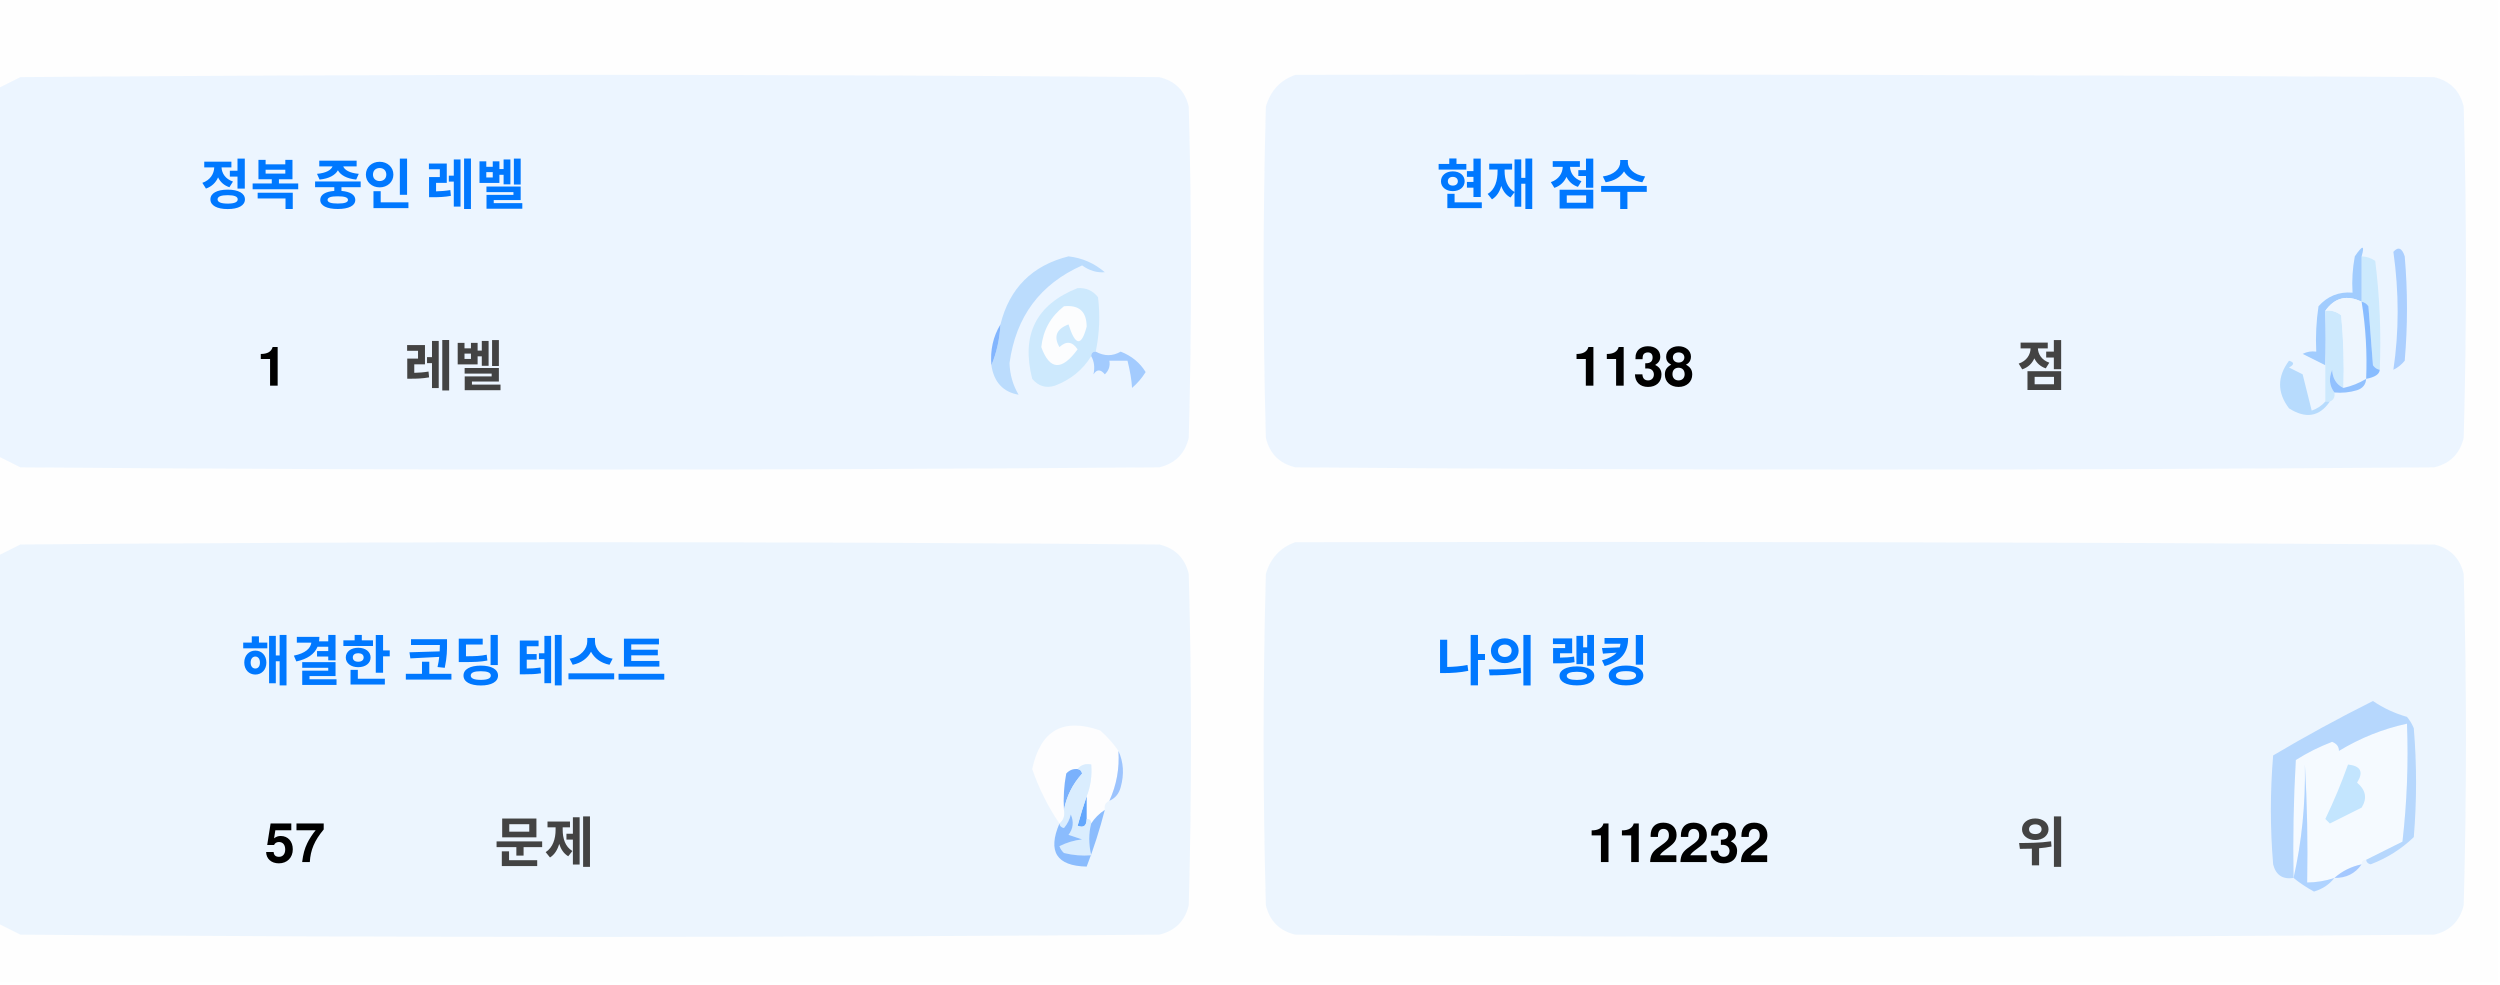
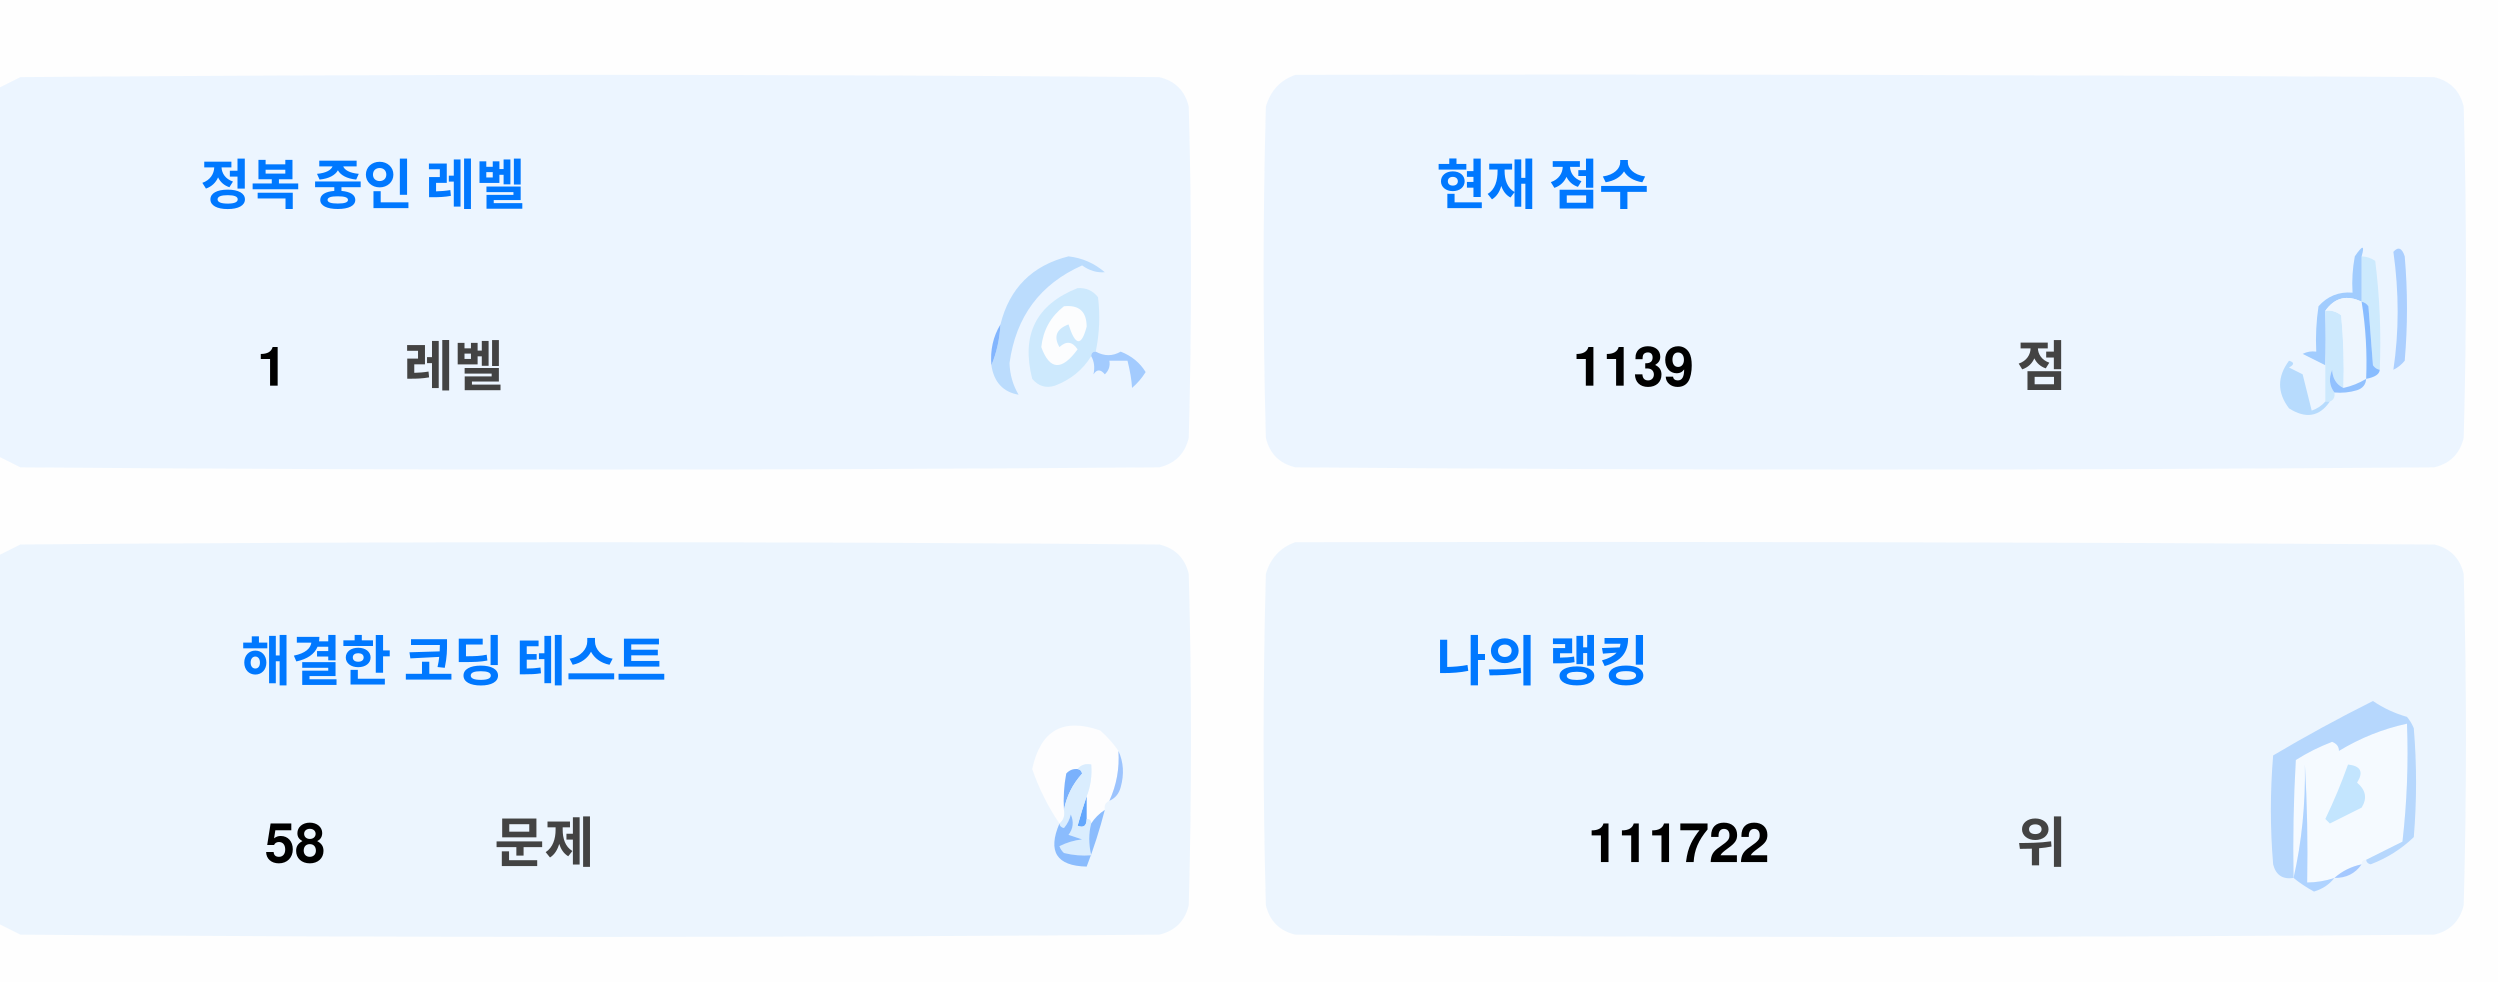
<svg xmlns="http://www.w3.org/2000/svg" version="1.1" width="551px" height="217px" style="shape-rendering:geometricPrecision; text-rendering:geometricPrecision; image-rendering:optimizeQuality; fill-rule:evenodd; clip-rule:evenodd">
  <style>.title {fill: #434343;font-size: 1rem;line-height: 1.5rem;font-weight: bold;font-family: -apple-system, BlinkMacSystemFont, Segoe UI, Helvetica, Arial, sans-serif, Apple Color Emoji, Segoe UI Emoji;}.desc {fill: #434343;font-size: 2.5rem;font-weight: bold;line-height: 1.5rem;font-family: -apple-system, BlinkMacSystemFont, Segoe UI, Helvetica, Arial, sans-serif, Apple Color Emoji, Segoe UI Emoji;}.desc-2 {fill: #434343;font-size: 1rem;font-weight: bold;line-height: 1.5rem;font-family: -apple-system, BlinkMacSystemFont, Segoe UI, Helvetica, Arial, sans-serif, Apple Color Emoji, Segoe UI Emoji;}.text, .desc {animation: twinkling 4s ease-in-out infinite;}@keyframes twinkling {40% { opacity: 1; }50% { opacity: 0.5; }60% { opacity: 1; }70% { opacity: 0.5; }80% { opacity: 1; }}</style>
  <g>
    <path style="opacity:1" fill="#fefefe" d="M -0.5,-0.5 C 183.167,-0.5 366.833,-0.5 550.5,-0.5C 550.5,71.833 550.5,144.167 550.5,216.5C 366.833,216.5 183.167,216.5 -0.5,216.5C -0.5,212.167 -0.5,207.833 -0.5,203.5C 1.14,204.32 2.807,205.153 4.5,206C 88.167,206.667 171.833,206.667 255.5,206C 259,205.167 261.167,203 262,199.5C 262.667,175.167 262.667,150.833 262,126.5C 261.167,123 259,120.833 255.5,120C 171.833,119.333 88.167,119.333 4.5,120C 2.807,120.847 1.14,121.68 -0.5,122.5C -0.5,115.167 -0.5,107.833 -0.5,100.5C 1.14,101.32 2.807,102.153 4.5,103C 88.167,103.667 171.833,103.667 255.5,103C 259,102.167 261.167,100 262,96.5C 262.667,72.167 262.667,47.833 262,23.5C 261.167,20 259,17.833 255.5,17C 171.833,16.333 88.167,16.333 4.5,17C 2.807,17.847 1.14,18.68 -0.5,19.5C -0.5,12.833 -0.5,6.167 -0.5,-0.5 Z" />
  </g>
  <g>
    <path style="opacity:1" fill="#ecf5ff" d="M -0.5,100.5 C -0.5,73.5 -0.5,46.5 -0.5,19.5C 1.14,18.68 2.807,17.847 4.5,17C 88.167,16.333 171.833,16.333 255.5,17C 259,17.833 261.167,20 262,23.5C 262.667,47.833 262.667,72.167 262,96.5C 261.167,100 259,102.167 255.5,103C 171.833,103.667 88.167,103.667 4.5,103C 2.807,102.153 1.14,101.32 -0.5,100.5 Z" />
  </g>
  <g>
    <path style="opacity:1" fill="#ecf5ff" d="M 285.5,16.5 C 369.167,16.333 452.834,16.5 536.5,17C 540,17.833 542.167,20 543,23.5C 543.667,47.833 543.667,72.167 543,96.5C 542.167,100 540,102.167 536.5,103C 452.833,103.667 369.167,103.667 285.5,103C 282,102.167 279.833,100 279,96.5C 278.333,72.167 278.333,47.833 279,23.5C 280.018,19.985 282.185,17.652 285.5,16.5 Z" />
  </g>
  <g>
    <path style="opacity:1" fill="#cdeafd" d="M 520.5,56.5 C 521.583,56.539 522.583,56.873 523.5,57.5C 524.498,65.472 524.831,73.472 524.5,81.5C 523.883,81.389 523.383,81.056 523,80.5C 522.667,76.167 522.333,71.833 522,67.5C 521.617,66.944 521.117,66.611 520.5,66.5C 520.5,63.167 520.5,59.833 520.5,56.5 Z" />
  </g>
  <g>
    <path style="opacity:1" fill="#abcfff" d="M 527.5,55.5 C 528.566,54.308 529.399,54.641 530,56.5C 530.667,64.167 530.667,71.833 530,79.5C 529.311,80.357 528.478,81.023 527.5,81.5C 528.758,73.08 528.758,64.414 527.5,55.5 Z" />
  </g>
  <g>
    <path style="opacity:1" fill="#bbdcfd" d="M 218.5,80.5 C 219.657,77.727 220.324,74.727 220.5,71.5C 222.49,63.51 227.49,58.51 235.5,56.5C 238.528,56.847 241.194,58.014 243.5,60C 241.744,60.141 240.078,59.641 238.5,58.5C 229.247,62.607 223.914,69.773 222.5,80C 222.565,82.526 223.232,84.859 224.5,87C 221.07,86.397 219.07,84.231 218.5,80.5 Z" />
  </g>
  <g>
    <path style="opacity:1" fill="#cde9fd" d="M 241.5,77.5 C 240.833,77.5 240.5,77.833 240.5,78.5C 238.628,81.529 235.961,83.695 232.5,85C 230.536,85.624 228.869,85.124 227.5,83.5C 225.021,73.791 228.354,67.124 237.5,63.5C 239.374,63.39 240.874,64.056 242,65.5C 242.497,69.524 242.331,73.524 241.5,77.5 Z" />
  </g>
  <g>
    <path style="opacity:1" fill="#fcfdfe" d="M 234.5,67.5 C 237.826,67.162 239.493,68.662 239.5,72C 238.334,76.434 237,76.267 235.5,71.5C 232.832,72.515 232.166,74.182 233.5,76.5C 235.017,75.089 236.351,75.256 237.5,77C 234.006,81.771 231.34,81.605 229.5,76.5C 229.904,72.771 231.571,69.771 234.5,67.5 Z" />
  </g>
  <g>
    <path style="opacity:1" fill="#a1ccfe" d="M 520.5,56.5 C 520.5,59.833 520.5,63.167 520.5,66.5C 517.238,64.922 514.572,65.589 512.5,68.5C 512.617,72.81 512.617,76.81 512.5,80.5C 510.86,79.68 509.193,78.847 507.5,78C 508.448,77.517 509.448,77.35 510.5,77.5C 510.335,74.15 510.502,70.817 511,67.5C 512.995,65.253 515.495,64.253 518.5,64.5C 518.336,61.813 518.503,59.146 519,56.5C 520.731,53.969 521.231,53.969 520.5,56.5 Z" />
  </g>
  <g>
    <path style="opacity:1" fill="#cde9fd" d="M 512.5,68.5 C 513.822,68.33 514.989,68.663 516,69.5C 516.499,74.823 516.666,80.156 516.5,85.5C 514.955,84.77 514.122,83.437 514,81.5C 513.22,83.387 513.387,85.054 514.5,86.5C 514.672,87.492 514.338,88.158 513.5,88.5C 513.167,88.5 512.833,88.5 512.5,88.5C 512.5,85.833 512.5,83.167 512.5,80.5C 512.617,76.81 512.617,72.81 512.5,68.5 Z" />
  </g>
  <g>
    <path style="opacity:1" fill="#eef6fe" d="M 520.5,66.5 C 521.407,72.106 521.74,77.773 521.5,83.5C 519.95,84.441 518.284,85.108 516.5,85.5C 516.666,80.156 516.499,74.823 516,69.5C 514.989,68.663 513.822,68.33 512.5,68.5C 514.572,65.589 517.238,64.922 520.5,66.5 Z" />
  </g>
  <g>
    <path style="opacity:1" fill="#88bcff" d="M 520.5,66.5 C 521.117,66.611 521.617,66.944 522,67.5C 522.333,71.833 522.667,76.167 523,80.5C 523.383,81.056 523.883,81.389 524.5,81.5C 524.445,82.469 523.445,83.136 521.5,83.5C 521.74,77.773 521.407,72.106 520.5,66.5 Z" />
  </g>
  <g>
    <path style="opacity:1" fill="#82b5fe" d="M 220.5,71.5 C 220.324,74.727 219.657,77.727 218.5,80.5C 218.215,77.171 218.882,74.171 220.5,71.5 Z" />
  </g>
  <g>
    <path style="opacity:1" fill="#a3cbfe" d="M 240.5,78.5 C 240.5,77.833 240.833,77.5 241.5,77.5C 243.391,78.536 245.224,78.536 247,77.5C 249.391,78.429 251.225,79.929 252.5,82C 251.681,83.319 250.681,84.486 249.5,85.5C 249.409,83.777 249.075,81.777 248.5,79.5C 247.167,79.5 245.833,79.5 244.5,79.5C 244.719,80.675 244.386,81.675 243.5,82.5C 242.575,81.359 241.741,81.359 241,82.5C 241.331,80.981 241.164,79.648 240.5,78.5 Z" />
  </g>
  <g>
    <path style="opacity:1" fill="#b7dbfd" d="M 512.5,88.5 C 512.833,88.5 513.167,88.5 513.5,88.5C 511.199,91.857 508.199,92.357 504.5,90C 501.872,86.535 501.872,83.035 504.5,79.5C 505.696,79.846 505.696,80.346 504.5,81C 505.5,81.5 506.5,82 507.5,82.5C 508.167,85.167 508.833,87.833 509.5,90.5C 510.739,90.058 511.739,89.391 512.5,88.5 Z" />
  </g>
  <g>
    <path style="opacity:1" fill="#92c1fe" d="M 516.5,85.5 C 518.284,85.108 519.95,84.441 521.5,83.5C 521.423,84.75 520.756,85.583 519.5,86C 517.866,86.493 516.199,86.66 514.5,86.5C 513.387,85.054 513.22,83.387 514,81.5C 514.122,83.437 514.955,84.77 516.5,85.5 Z" />
  </g>
  <g>
    <path style="opacity:1" fill="#ecf5fe" d="M -0.5,203.5 C -0.5,176.5 -0.5,149.5 -0.5,122.5C 1.14,121.68 2.807,120.847 4.5,120C 88.167,119.333 171.833,119.333 255.5,120C 259,120.833 261.167,123 262,126.5C 262.667,150.833 262.667,175.167 262,199.5C 261.167,203 259,205.167 255.5,206C 171.833,206.667 88.167,206.667 4.5,206C 2.807,205.153 1.14,204.32 -0.5,203.5 Z" />
  </g>
  <g>
    <path style="opacity:1" fill="#ecf5fe" d="M 285.5,119.5 C 369.167,119.333 452.834,119.5 536.5,120C 540,120.833 542.167,123 543,126.5C 543.667,150.833 543.667,175.167 543,199.5C 542.167,203 540,205.167 536.5,206C 452.833,206.667 369.167,206.667 285.5,206C 282,205.167 279.833,203 279,199.5C 278.333,175.167 278.333,150.833 279,126.5C 280.018,122.985 282.185,120.652 285.5,119.5 Z" />
  </g>
  <g>
    <path style="opacity:1" fill="#fdfdfe" d="M 246.5,165.5 C 246.758,169.367 246.092,173.034 244.5,176.5C 243.662,176.842 243.328,177.508 243.5,178.5C 242.272,179.306 241.272,180.306 240.5,181.5C 240.5,180.833 240.167,180.5 239.5,180.5C 239.5,178.833 239.5,177.167 239.5,175.5C 240.369,173.283 240.702,170.95 240.5,168.5C 239.209,168.263 238.209,168.596 237.5,169.5C 236.504,169.414 235.671,169.748 235,170.5C 234.503,173.146 234.336,175.813 234.5,178.5C 234.737,179.791 234.404,180.791 233.5,181.5C 230.986,177.806 228.986,173.806 227.5,169.5C 229.309,160.957 234.309,158.124 242.5,161C 244.07,162.397 245.404,163.897 246.5,165.5 Z" />
  </g>
  <g>
    <path style="opacity:1" fill="#f5faff" d="M 521.5,189.5 C 520.833,189.5 520.5,189.833 520.5,190.5C 518.181,190.992 516.181,191.992 514.5,193.5C 512.565,194.15 510.565,194.483 508.5,194.5C 508.666,185.827 508.5,177.16 508,168.5C 508.141,177.227 507.308,185.56 505.5,193.5C 505.334,184.827 505.5,176.16 506,167.5C 508.527,165.903 511.194,164.57 514,163.5C 515.011,163.892 515.511,164.559 515.5,165.5C 520.21,162.641 525.21,160.641 530.5,159.5C 530.831,168.192 530.498,176.859 529.5,185.5C 526.807,186.847 524.14,188.18 521.5,189.5 Z" />
  </g>
  <g>
    <path style="opacity:1" fill="#b6d7fd" d="M 521.5,189.5 C 524.14,188.18 526.807,186.847 529.5,185.5C 530.498,176.859 530.831,168.192 530.5,159.5C 525.21,160.641 520.21,162.641 515.5,165.5C 515.511,164.559 515.011,163.892 514,163.5C 511.194,164.57 508.527,165.903 506,167.5C 505.5,176.16 505.334,184.827 505.5,193.5C 503.089,193.863 501.589,192.863 501,190.5C 500.333,182.5 500.333,174.5 501,166.5C 508.173,162.246 515.507,158.246 523,154.5C 525.304,156.068 527.804,157.235 530.5,158C 531.126,158.75 531.626,159.584 532,160.5C 532.667,168.5 532.667,176.5 532,184.5C 529.292,187.111 526.125,189.111 522.5,190.5C 521.893,190.376 521.56,190.043 521.5,189.5 Z" />
  </g>
  <g>
    <path style="opacity:1" fill="#c3e5fe" d="M 517.5,168.5 C 520.317,168.801 520.984,170.134 519.5,172.5C 521.439,174.122 521.772,175.956 520.5,178C 518.167,179.167 515.833,180.333 513.5,181.5C 513.167,181.167 512.833,180.833 512.5,180.5C 514.414,176.515 516.081,172.515 517.5,168.5 Z" />
  </g>
  <g>
    <path style="opacity:1" fill="#7ab1fc" d="M 237.5,169.5 C 238.043,169.56 238.376,169.893 238.5,170.5C 236.395,172.836 235.062,175.503 234.5,178.5C 234.336,175.813 234.503,173.146 235,170.5C 235.671,169.748 236.504,169.414 237.5,169.5 Z" />
  </g>
  <g>
    <path style="opacity:1" fill="#afd3ff" d="M 514.5,193.5 C 513.378,194.947 511.878,195.947 510,196.5C 508.348,195.601 506.848,194.601 505.5,193.5C 507.308,185.56 508.141,177.227 508,168.5C 508.5,177.16 508.666,185.827 508.5,194.5C 510.565,194.483 512.565,194.15 514.5,193.5 Z" />
  </g>
  <g>
    <path style="opacity:1" fill="#9cc3fd" d="M 246.5,165.5 C 247.634,167.966 247.801,170.633 247,173.5C 246.623,174.942 245.79,175.942 244.5,176.5C 246.092,173.034 246.758,169.367 246.5,165.5 Z" />
  </g>
  <g>
    <path style="opacity:1" fill="#62a6fc" d="M 239.5,175.5 C 239.5,177.167 239.5,178.833 239.5,180.5C 239.483,182.028 238.816,182.528 237.5,182C 238.117,179.723 238.784,177.556 239.5,175.5 Z" />
  </g>
  <g>
    <path style="opacity:1" fill="#daedfe" d="M 237.5,169.5 C 238.209,168.596 239.209,168.263 240.5,168.5C 240.702,170.95 240.369,173.283 239.5,175.5C 238.784,177.556 238.117,179.723 237.5,182C 238.816,182.528 239.483,182.028 239.5,180.5C 240.167,180.5 240.5,180.833 240.5,181.5C 239.918,183.669 239.918,186.002 240.5,188.5C 238.473,188.662 236.473,188.495 234.5,188C 234.043,187.586 233.709,187.086 233.5,186.5C 235.078,185.702 236.744,185.202 238.5,185C 237.5,184.667 236.5,184.333 235.5,184C 236.554,182.612 236.72,181.112 236,179.5C 235.751,180.624 235.251,181.624 234.5,182.5C 233.893,182.376 233.56,182.043 233.5,181.5C 234.404,180.791 234.737,179.791 234.5,178.5C 235.062,175.503 236.395,172.836 238.5,170.5C 238.376,169.893 238.043,169.56 237.5,169.5 Z" />
  </g>
  <g>
    <path style="opacity:1" fill="#8bbcfd" d="M 243.5,178.5 C 242.395,182.803 241.062,186.969 239.5,191C 232.857,190.847 230.857,187.68 233.5,181.5C 233.56,182.043 233.893,182.376 234.5,182.5C 235.251,181.624 235.751,180.624 236,179.5C 236.72,181.112 236.554,182.612 235.5,184C 236.5,184.333 237.5,184.667 238.5,185C 236.744,185.202 235.078,185.702 233.5,186.5C 233.709,187.086 234.043,187.586 234.5,188C 236.473,188.495 238.473,188.662 240.5,188.5C 239.918,186.002 239.918,183.669 240.5,181.5C 241.272,180.306 242.272,179.306 243.5,178.5 Z" />
  </g>
  <g>
    <path style="opacity:1" fill="#a4c8ff" d="M 520.5,190.5 C 519.089,192.539 517.089,193.539 514.5,193.5C 516.181,191.992 518.181,190.992 520.5,190.5 Z" />
  </g>
  <text text-anchor="middle" x="80" y="45" class="title" style="fill:#0078ff;" stroke="#none" stroke-width="1">정복 중인 레벨</text>
  <text text-anchor="middle" x="60" y="85" class="desc" style="fill:#000000;" stroke="#none" stroke-width="1">1</text>
  <text text-anchor="middle" x="100" y="85" class="desc-2" style="fill:#434343;" stroke="#none" stroke-width="1">레벨</text>
  <text text-anchor="middle" x="340" y="45" class="title" style="fill:#0078ff;" stroke="#none" stroke-width="1">현재 점수</text>
-   <text text-anchor="middle" x="360" y="85" class="desc" style="fill:#000000;" stroke="#none" stroke-width="1">1138</text>
+   <text text-anchor="middle" x="360" y="85" class="desc" style="fill:#000000;" stroke="#none" stroke-width="1">1139</text>
  <text text-anchor="middle" x="450" y="85" class="desc-2" style="fill:#434343;" stroke="#none" stroke-width="1">점</text>
  <text text-anchor="middle" x="100" y="150" class="title" style="fill:#0078ff;" stroke="#none" stroke-width="1">해결한 코딩 테스트</text>
-   <text text-anchor="middle" x="65" y="190" class="desc" style="fill:#000000;" stroke="#none" stroke-width="1">57</text>
+   <text text-anchor="middle" x="65" y="190" class="desc" style="fill:#000000;" stroke="#none" stroke-width="1">58</text>
  <text text-anchor="middle" x="120" y="190" class="desc-2" style="fill:#434343;" stroke="#none" stroke-width="1">문제</text>
  <text text-anchor="middle" x="340" y="150" class="title" style="fill:#0078ff;" stroke="#none" stroke-width="1">나의 랭킹</text>
-   <text text-anchor="middle" x="370" y="190" class="desc" style="fill:#000000;" stroke="#none" stroke-width="1">112232</text>
+   <text text-anchor="middle" x="370" y="190" class="desc" style="fill:#000000;" stroke="#none" stroke-width="1">111722</text>
  <text text-anchor="middle" x="450" y="190" class="desc-2" style="fill:#434343;" stroke="#none" stroke-width="1">위</text>
</svg>
